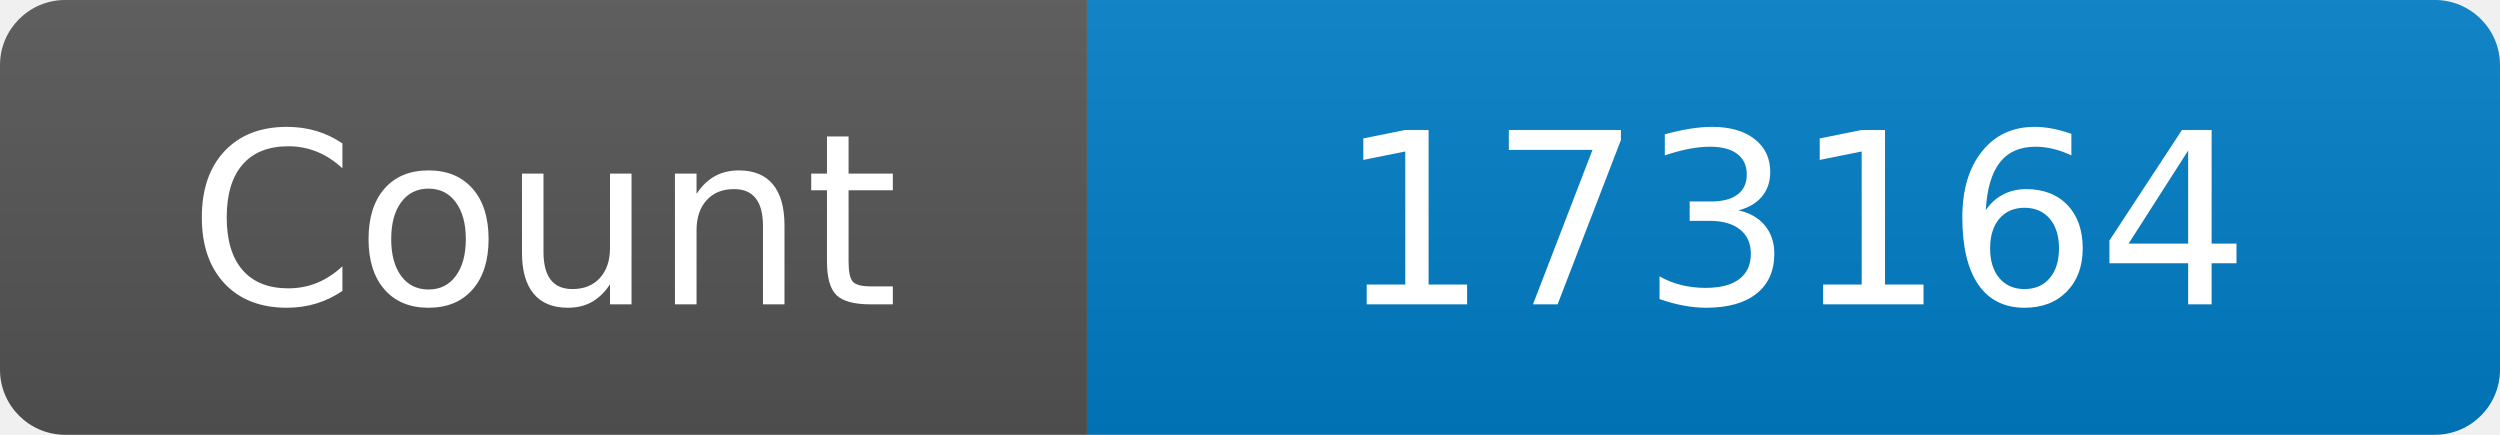
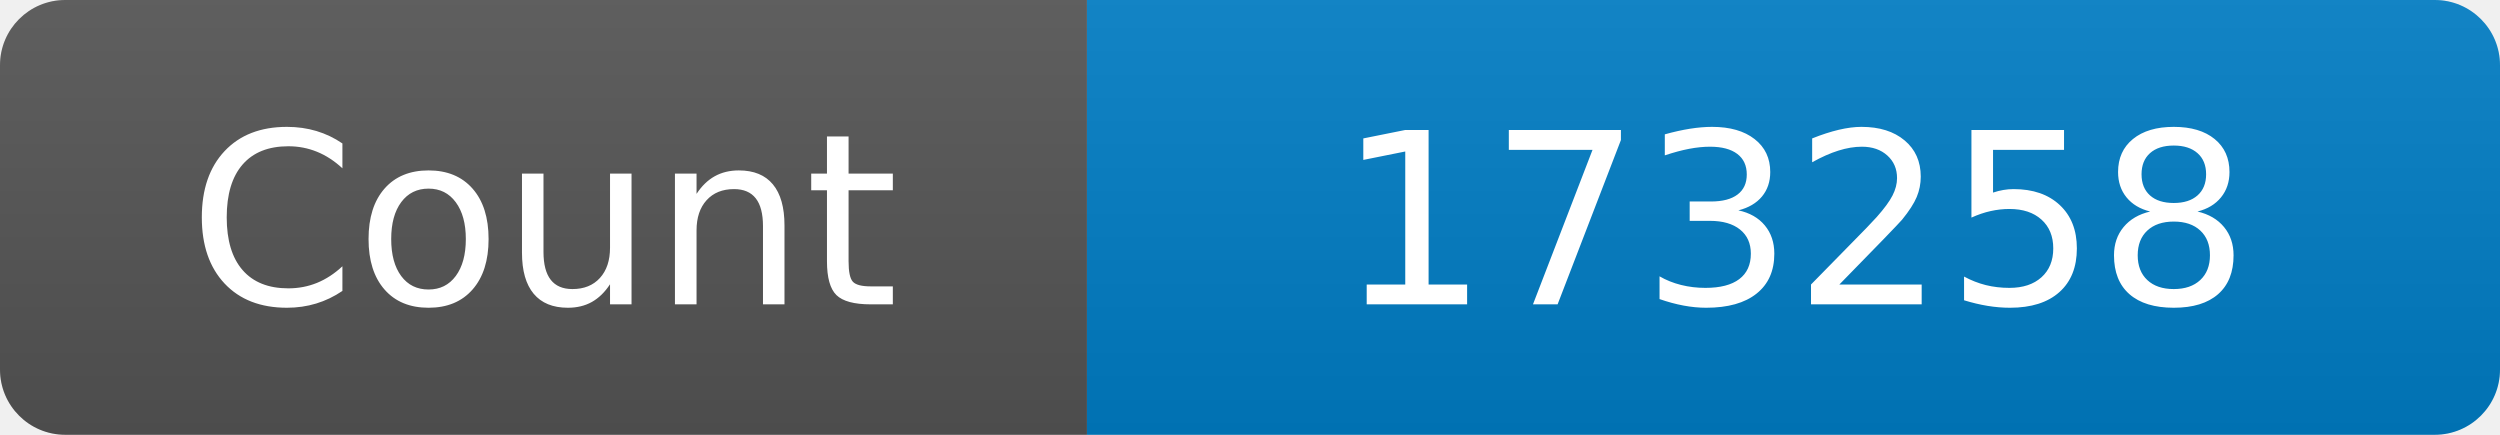
<svg xmlns="http://www.w3.org/2000/svg" width="115" height="20" role="img" aria-label="Maintained?: yes">
  <linearGradient id="s" x2="0" y2="100%">
    <stop offset="0" stop-color="#bbb" stop-opacity=".1" />
    <stop offset="1" stop-opacity=".1" />
  </linearGradient>
  <clipPath id="r">
    <rect width="115" height="20" rx="3" fill="#fff" />
  </clipPath>
  <g clip-path="url(#r)">
    <rect width="50" height="20" fill="#555" />
    <rect x="50" width="160" height="20" fill="#007ec6" />
    <rect width="115" height="20" fill="url(#s)" />
  </g>
  <g fill="#fff" text-anchor="middle" font-family="Verdana,Geneva,DejaVu Sans,sans-serif" font-size="110">
    <text x="250" y="140" transform="scale(.1)" fill="#fff">Count</text>
-     <text x="825" y="140" transform="scale(.1)" fill="#fff">173164</text>
+     <text x="825" y="140" transform="scale(.1)" fill="#fff">173258</text>
  </g>
</svg>
